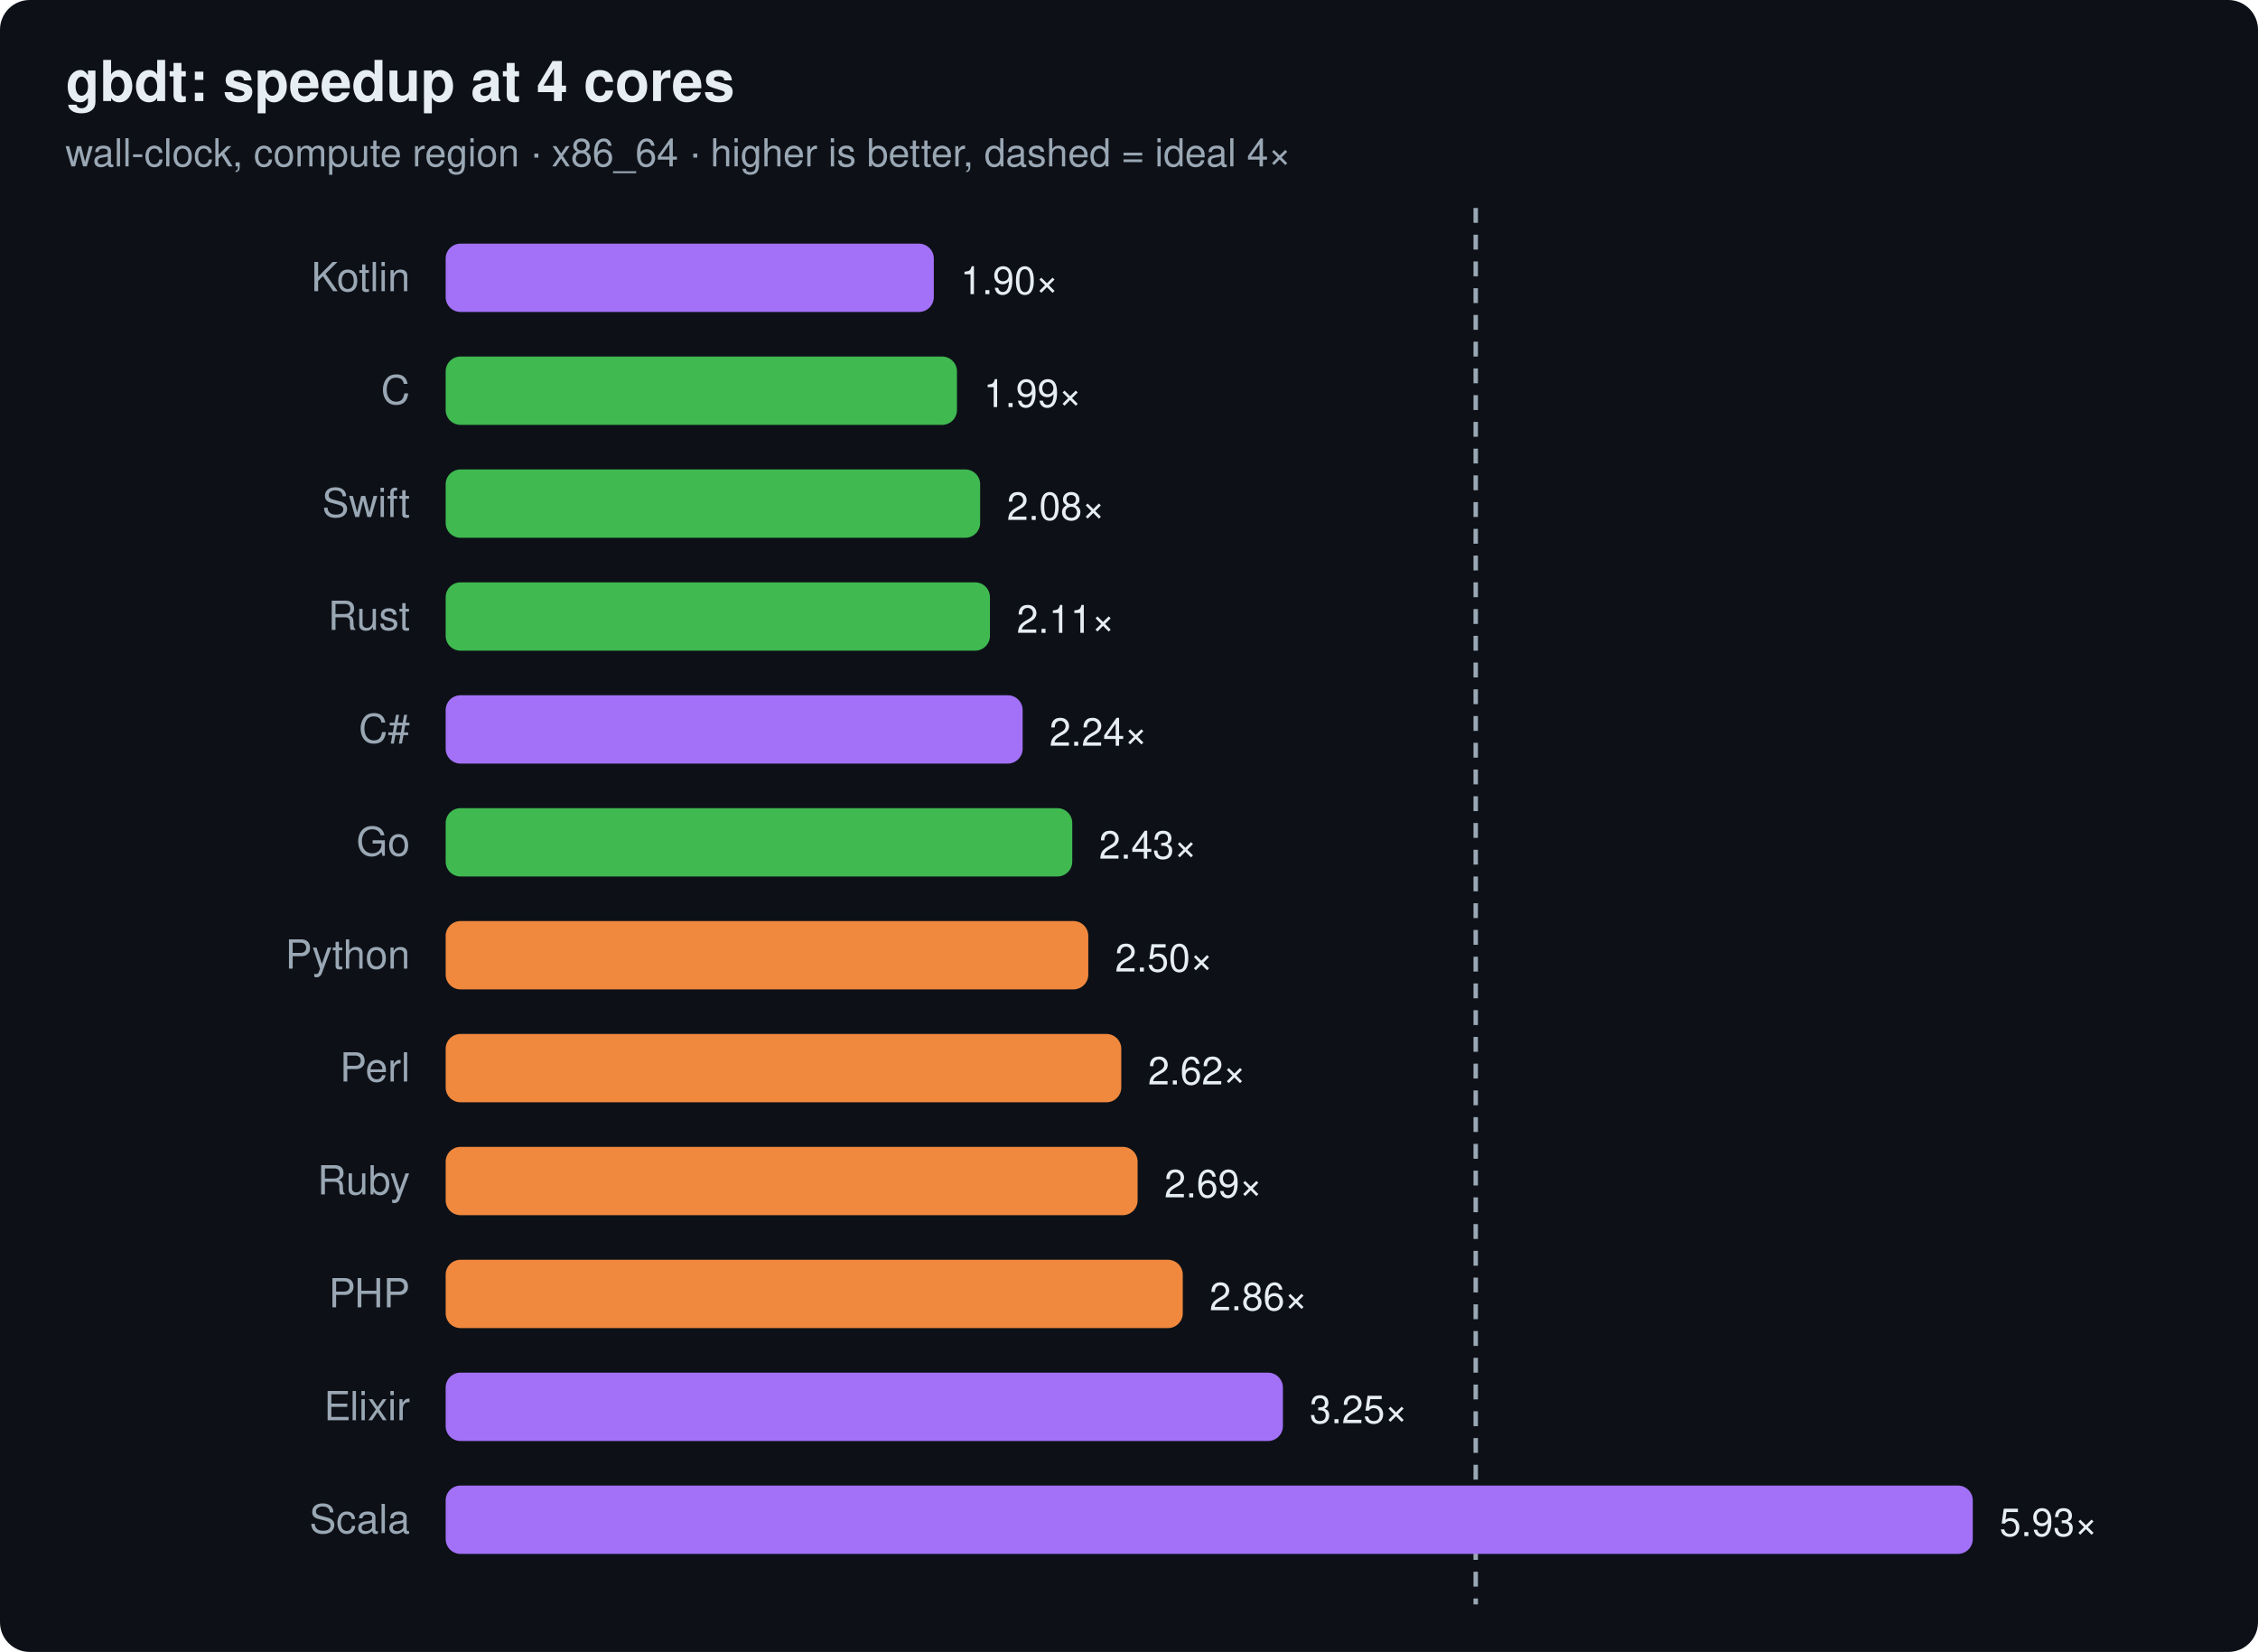
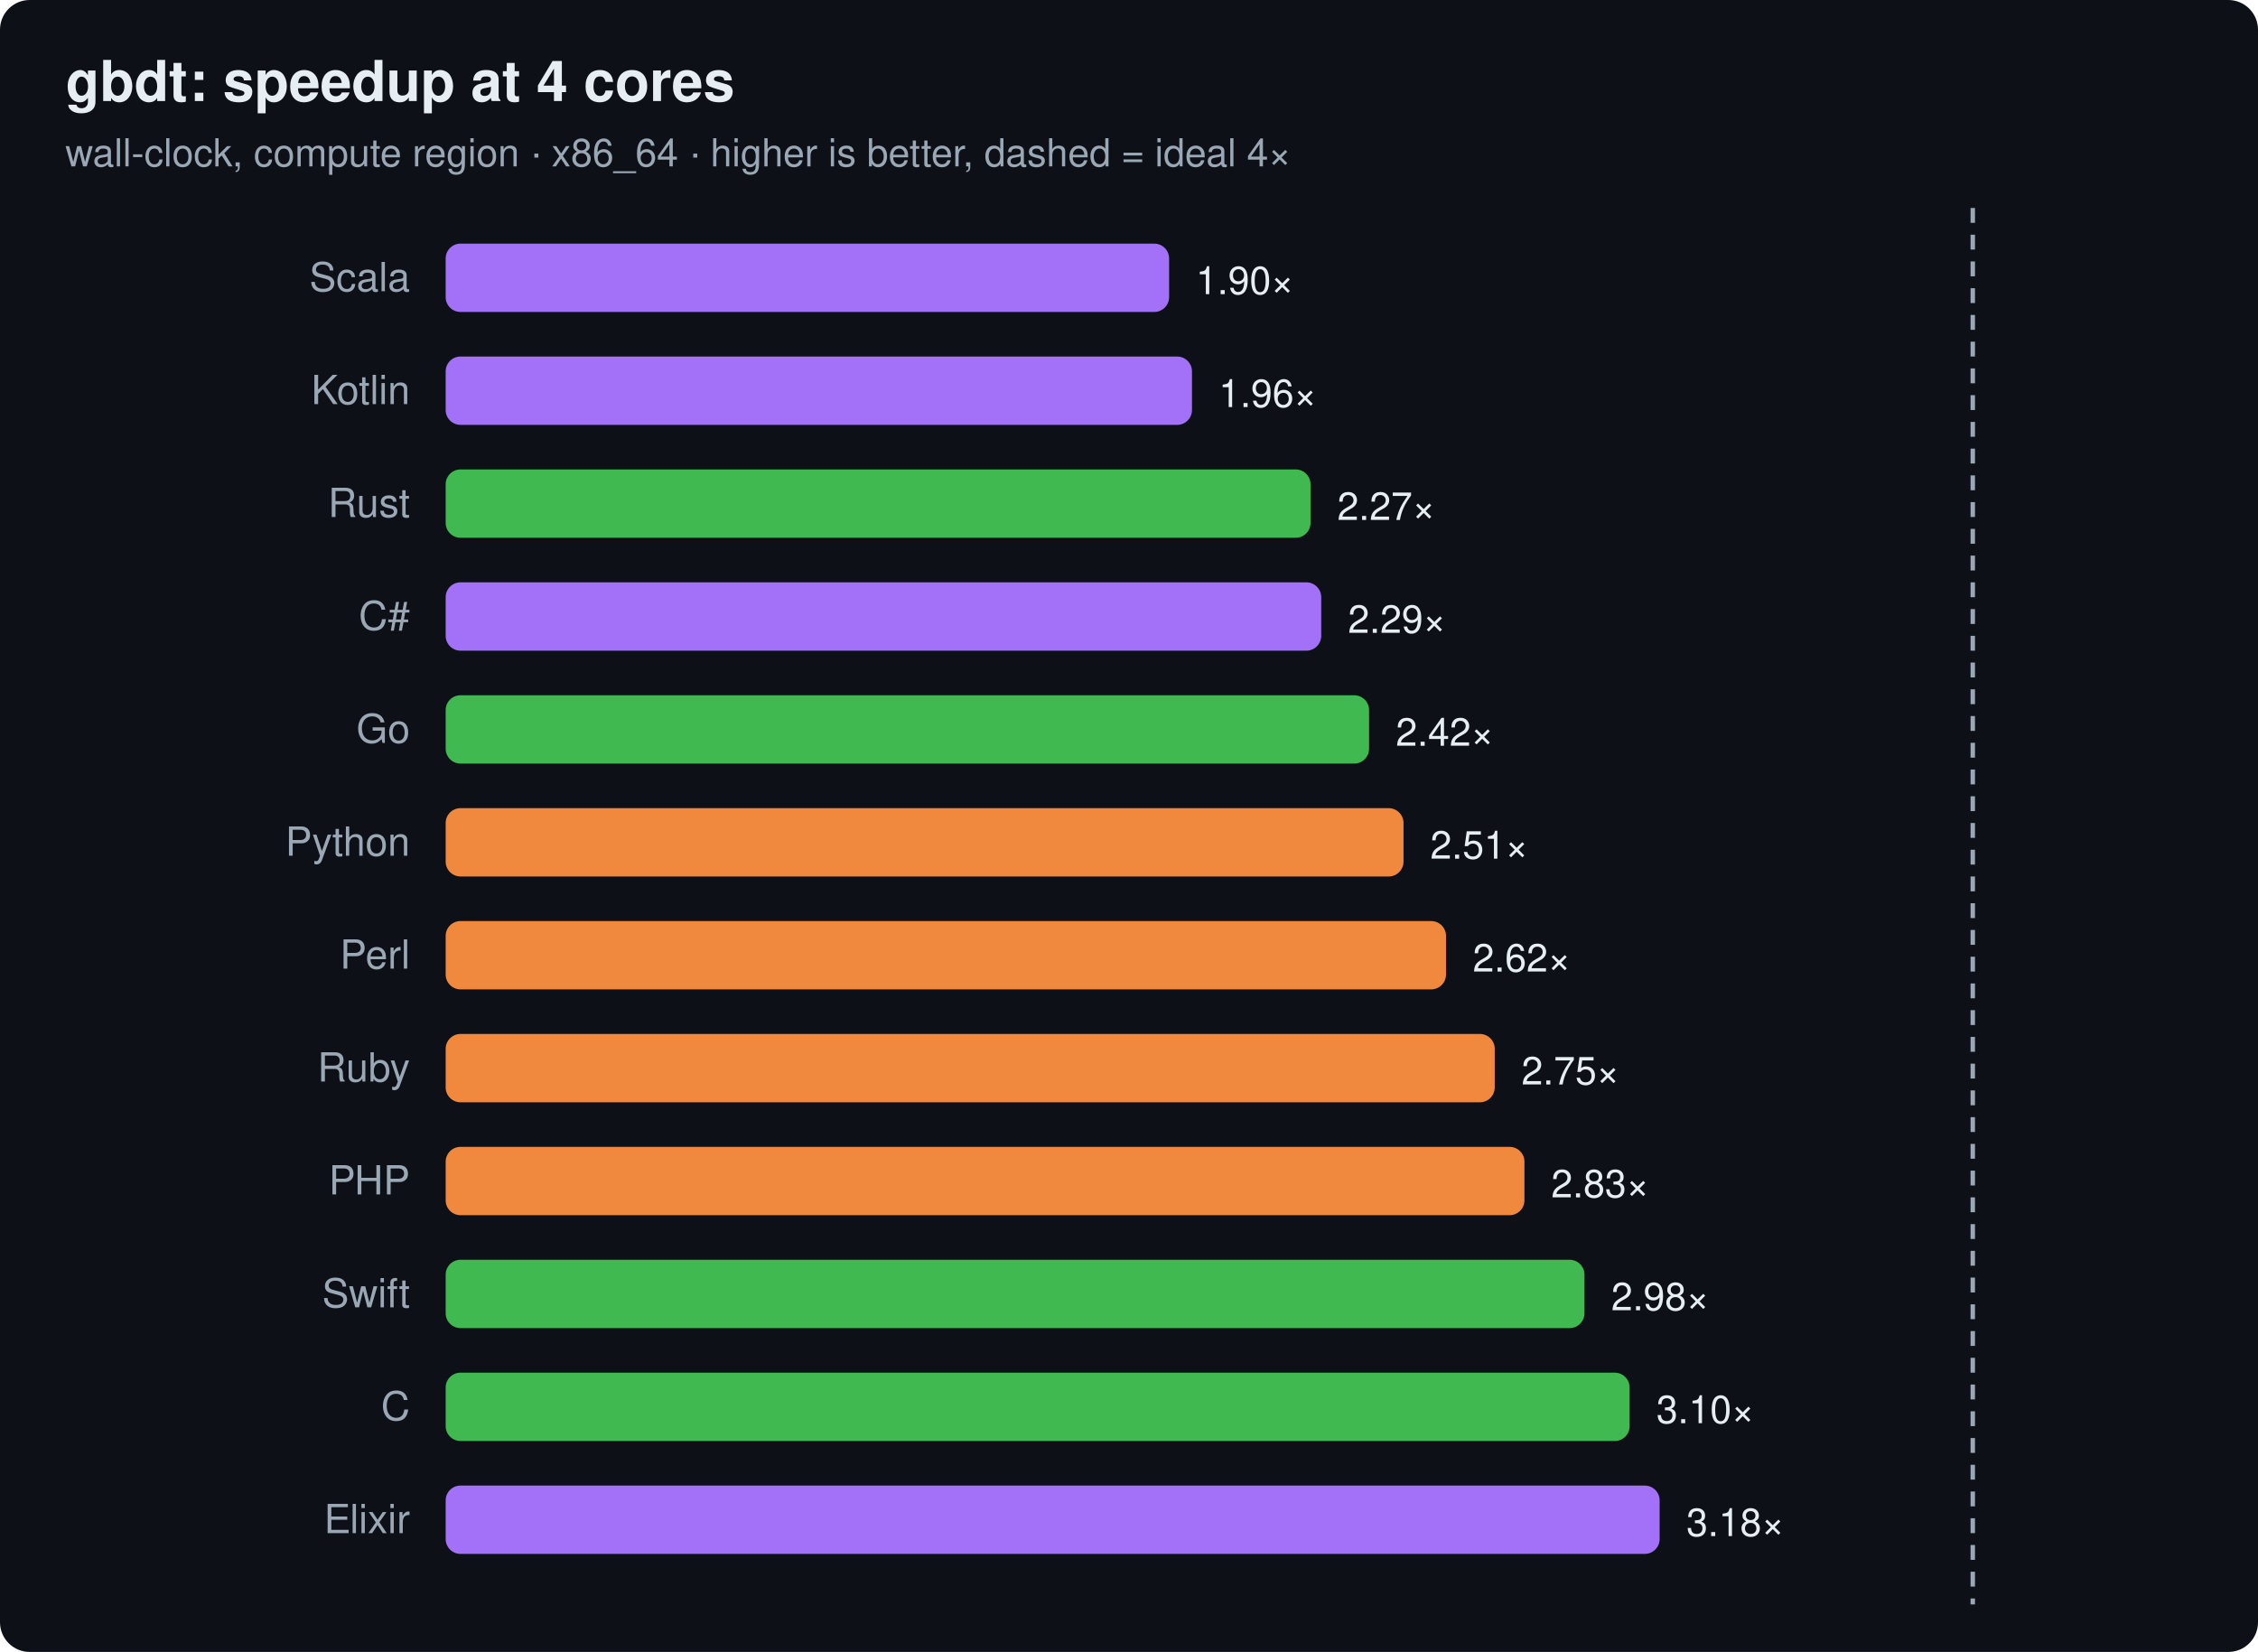
<svg xmlns="http://www.w3.org/2000/svg" width="760" height="556" viewBox="0 0 760 556" font-family="ui-sans-serif,system-ui,Segoe UI,Helvetica,Arial">
  <rect width="760" height="556" rx="10" fill="#0d1117" />
  <text x="22" y="34" font-size="19" font-weight="700" fill="#e6edf3">gbdt: speedup at 4 cores</text>
  <text x="22" y="56" font-size="13" fill="#9aa7b4">wall-clock, compute region · x86_64 · higher is better, dashed = ideal 4×</text>
-   <line x1="496.7" y1="70" x2="496.7" y2="540" stroke="#9aa7b4" stroke-width="1.5" stroke-dasharray="5 4" />
-   <text x="138" y="98" text-anchor="end" font-size="13.5" fill="#9aa7b4">Kotlin</text>
-   <rect x="150" y="82" width="164.3" height="23" rx="5" fill="#a371f7" />
-   <text x="323.3" y="99" font-size="13" fill="#e6edf3">1.90×</text>
-   <text x="138" y="136" text-anchor="end" font-size="13.5" fill="#9aa7b4">C</text>
-   <rect x="150" y="120" width="172.1" height="23" rx="5" fill="#3fb950" />
-   <text x="331.1" y="137" font-size="13" fill="#e6edf3">1.99×</text>
-   <text x="138" y="174" text-anchor="end" font-size="13.5" fill="#9aa7b4">Swift</text>
-   <rect x="150" y="158" width="179.9" height="23" rx="5" fill="#3fb950" />
-   <text x="338.9" y="175" font-size="13" fill="#e6edf3">2.08×</text>
-   <text x="138" y="212" text-anchor="end" font-size="13.5" fill="#9aa7b4">Rust</text>
-   <rect x="150" y="196" width="183.2" height="23" rx="5" fill="#3fb950" />
-   <text x="342.2" y="213" font-size="13" fill="#e6edf3">2.11×</text>
-   <text x="138" y="250" text-anchor="end" font-size="13.5" fill="#9aa7b4">C#</text>
-   <rect x="150" y="234" width="194.2" height="23" rx="5" fill="#a371f7" />
-   <text x="353.2" y="251" font-size="13" fill="#e6edf3">2.24×</text>
-   <text x="138" y="288" text-anchor="end" font-size="13.5" fill="#9aa7b4">Go</text>
-   <rect x="150" y="272" width="210.9" height="23" rx="5" fill="#3fb950" />
-   <text x="369.9" y="289" font-size="13" fill="#e6edf3">2.43×</text>
-   <text x="138" y="326" text-anchor="end" font-size="13.5" fill="#9aa7b4">Python</text>
-   <rect x="150" y="310" width="216.3" height="23" rx="5" fill="#f0883e" />
-   <text x="375.3" y="327" font-size="13" fill="#e6edf3">2.50×</text>
-   <text x="138" y="364" text-anchor="end" font-size="13.5" fill="#9aa7b4">Perl</text>
-   <rect x="150" y="348" width="227.4" height="23" rx="5" fill="#f0883e" />
-   <text x="386.4" y="365" font-size="13" fill="#e6edf3">2.62×</text>
-   <text x="138" y="402" text-anchor="end" font-size="13.5" fill="#9aa7b4">Ruby</text>
-   <rect x="150" y="386" width="232.9" height="23" rx="5" fill="#f0883e" />
-   <text x="391.9" y="403" font-size="13" fill="#e6edf3">2.69×</text>
-   <text x="138" y="440" text-anchor="end" font-size="13.5" fill="#9aa7b4">PHP</text>
-   <rect x="150" y="424" width="248.1" height="23" rx="5" fill="#f0883e" />
-   <text x="407.1" y="441" font-size="13" fill="#e6edf3">2.86×</text>
-   <text x="138" y="478" text-anchor="end" font-size="13.5" fill="#9aa7b4">Elixir</text>
-   <rect x="150" y="462" width="281.8" height="23" rx="5" fill="#a371f7" />
-   <text x="440.8" y="479" font-size="13" fill="#e6edf3">3.25×</text>
-   <text x="138" y="516" text-anchor="end" font-size="13.5" fill="#9aa7b4">Scala</text>
-   <rect x="150" y="500" width="514.0" height="23" rx="5" fill="#a371f7" />
-   <text x="673.0" y="517" font-size="13" fill="#e6edf3">5.93×</text>
+   <line x1="664.0" y1="70" x2="664.0" y2="540" stroke="#9aa7b4" stroke-width="1.5" stroke-dasharray="5 4" />
+   <text x="138" y="98" text-anchor="end" font-size="13.5" fill="#9aa7b4">Scala</text>
+   <rect x="150" y="82" width="243.5" height="23" rx="5" fill="#a371f7" />
+   <text x="402.5" y="99" font-size="13" fill="#e6edf3">1.90×</text>
+   <text x="138" y="136" text-anchor="end" font-size="13.5" fill="#9aa7b4">Kotlin</text>
+   <rect x="150" y="120" width="251.2" height="23" rx="5" fill="#a371f7" />
+   <text x="410.2" y="137" font-size="13" fill="#e6edf3">1.96×</text>
+   <text x="138" y="174" text-anchor="end" font-size="13.5" fill="#9aa7b4">Rust</text>
+   <rect x="150" y="158" width="291.1" height="23" rx="5" fill="#3fb950" />
+   <text x="450.1" y="175" font-size="13" fill="#e6edf3">2.27×</text>
+   <text x="138" y="212" text-anchor="end" font-size="13.5" fill="#9aa7b4">C#</text>
+   <rect x="150" y="196" width="294.7" height="23" rx="5" fill="#a371f7" />
+   <text x="453.7" y="213" font-size="13" fill="#e6edf3">2.29×</text>
+   <text x="138" y="250" text-anchor="end" font-size="13.5" fill="#9aa7b4">Go</text>
+   <rect x="150" y="234" width="310.8" height="23" rx="5" fill="#3fb950" />
+   <text x="469.8" y="251" font-size="13" fill="#e6edf3">2.42×</text>
+   <text x="138" y="288" text-anchor="end" font-size="13.5" fill="#9aa7b4">Python</text>
+   <rect x="150" y="272" width="322.4" height="23" rx="5" fill="#f0883e" />
+   <text x="481.4" y="289" font-size="13" fill="#e6edf3">2.51×</text>
+   <text x="138" y="326" text-anchor="end" font-size="13.5" fill="#9aa7b4">Perl</text>
+   <rect x="150" y="310" width="336.7" height="23" rx="5" fill="#f0883e" />
+   <text x="495.7" y="327" font-size="13" fill="#e6edf3">2.62×</text>
+   <text x="138" y="364" text-anchor="end" font-size="13.5" fill="#9aa7b4">Ruby</text>
+   <rect x="150" y="348" width="353.1" height="23" rx="5" fill="#f0883e" />
+   <text x="512.1" y="365" font-size="13" fill="#e6edf3">2.75×</text>
+   <text x="138" y="402" text-anchor="end" font-size="13.5" fill="#9aa7b4">PHP</text>
+   <rect x="150" y="386" width="363.1" height="23" rx="5" fill="#f0883e" />
+   <text x="522.1" y="403" font-size="13" fill="#e6edf3">2.83×</text>
+   <text x="138" y="440" text-anchor="end" font-size="13.5" fill="#9aa7b4">Swift</text>
+   <rect x="150" y="424" width="383.3" height="23" rx="5" fill="#3fb950" />
+   <text x="542.3" y="441" font-size="13" fill="#e6edf3">2.98×</text>
+   <text x="138" y="478" text-anchor="end" font-size="13.5" fill="#9aa7b4">C</text>
+   <rect x="150" y="462" width="398.5" height="23" rx="5" fill="#3fb950" />
+   <text x="557.5" y="479" font-size="13" fill="#e6edf3">3.10×</text>
+   <text x="138" y="516" text-anchor="end" font-size="13.5" fill="#9aa7b4">Elixir</text>
+   <rect x="150" y="500" width="408.6" height="23" rx="5" fill="#a371f7" />
+   <text x="567.6" y="517" font-size="13" fill="#e6edf3">3.18×</text>
</svg>
